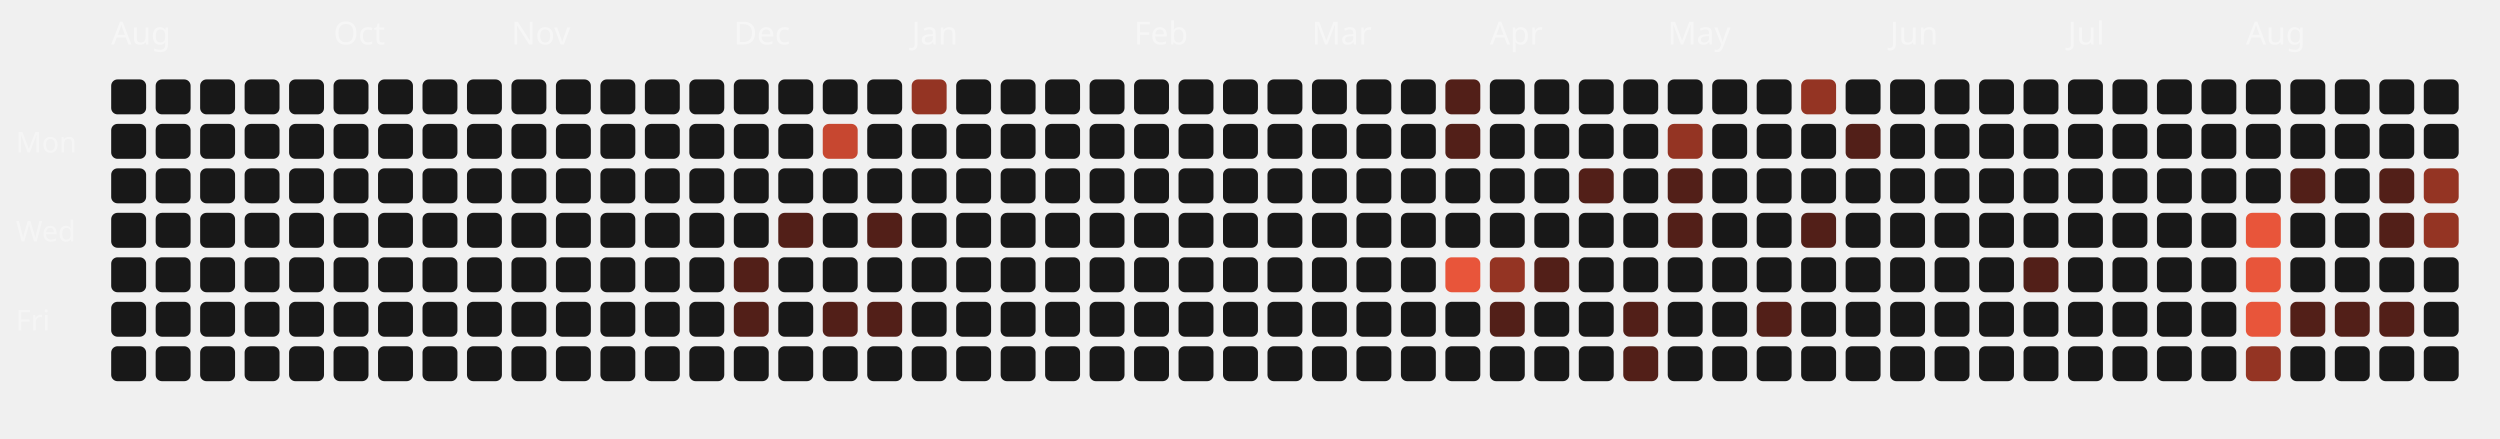
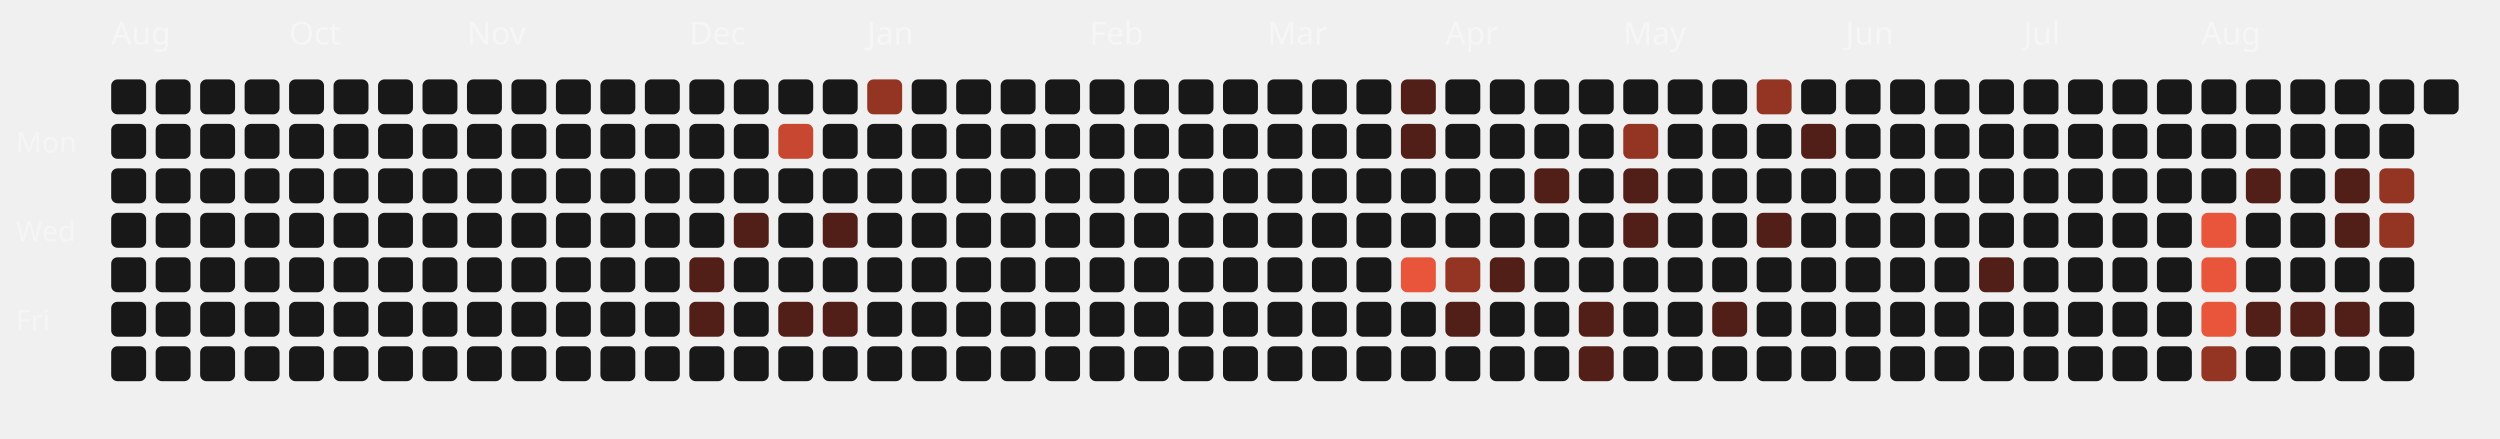
<svg xmlns="http://www.w3.org/2000/svg" viewBox="0 0 787 138" width="100%" height="100%">
  <style>
  .month-label { font-family: "Space Grotesk", sans-serif; font-size: 10px; fill: rgba(255,255,255,0.4); }
  .wday-label { font-family: "Space Grotesk", sans-serif; font-size: 9px; fill: rgba(255,255,255,0.35); }
  .day-rect { transition: all 0.2s ease; cursor: pointer; }
  .day-rect:hover { stroke: #fff; stroke-width: 1px; transform: scale(1.1); transform-origin: center; }
</style>
  <text x="5" y="48" class="wday-label">Mon</text>
  <text x="5" y="76" class="wday-label">Wed</text>
  <text x="5" y="104" class="wday-label">Fri</text>
  <text x="35" y="14" class="month-label">Aug</text>
  <rect x="35" y="25" width="11" height="11" rx="2" ry="2" fill="#181818" class="day-rect" />
  <rect x="35" y="39" width="11" height="11" rx="2" ry="2" fill="#181818" class="day-rect" />
  <rect x="35" y="53" width="11" height="11" rx="2" ry="2" fill="#181818" class="day-rect" />
  <rect x="35" y="67" width="11" height="11" rx="2" ry="2" fill="#181818" class="day-rect" />
  <rect x="35" y="81" width="11" height="11" rx="2" ry="2" fill="#181818" class="day-rect" />
  <rect x="35" y="95" width="11" height="11" rx="2" ry="2" fill="#181818" class="day-rect" />
  <rect x="35" y="109" width="11" height="11" rx="2" ry="2" fill="#181818" class="day-rect" />
  <rect x="49" y="25" width="11" height="11" rx="2" ry="2" fill="#181818" class="day-rect" />
  <rect x="49" y="39" width="11" height="11" rx="2" ry="2" fill="#181818" class="day-rect" />
  <rect x="49" y="53" width="11" height="11" rx="2" ry="2" fill="#181818" class="day-rect" />
  <rect x="49" y="67" width="11" height="11" rx="2" ry="2" fill="#181818" class="day-rect" />
  <rect x="49" y="81" width="11" height="11" rx="2" ry="2" fill="#181818" class="day-rect" />
  <rect x="49" y="95" width="11" height="11" rx="2" ry="2" fill="#181818" class="day-rect" />
  <rect x="49" y="109" width="11" height="11" rx="2" ry="2" fill="#181818" class="day-rect" />
  <rect x="63" y="25" width="11" height="11" rx="2" ry="2" fill="#181818" class="day-rect" />
  <rect x="63" y="39" width="11" height="11" rx="2" ry="2" fill="#181818" class="day-rect" />
  <rect x="63" y="53" width="11" height="11" rx="2" ry="2" fill="#181818" class="day-rect" />
  <rect x="63" y="67" width="11" height="11" rx="2" ry="2" fill="#181818" class="day-rect" />
  <rect x="63" y="81" width="11" height="11" rx="2" ry="2" fill="#181818" class="day-rect" />
  <rect x="63" y="95" width="11" height="11" rx="2" ry="2" fill="#181818" class="day-rect" />
  <rect x="63" y="109" width="11" height="11" rx="2" ry="2" fill="#181818" class="day-rect" />
  <rect x="77" y="25" width="11" height="11" rx="2" ry="2" fill="#181818" class="day-rect" />
  <rect x="77" y="39" width="11" height="11" rx="2" ry="2" fill="#181818" class="day-rect" />
  <rect x="77" y="53" width="11" height="11" rx="2" ry="2" fill="#181818" class="day-rect" />
  <rect x="77" y="67" width="11" height="11" rx="2" ry="2" fill="#181818" class="day-rect" />
  <rect x="77" y="81" width="11" height="11" rx="2" ry="2" fill="#181818" class="day-rect" />
  <rect x="77" y="95" width="11" height="11" rx="2" ry="2" fill="#181818" class="day-rect" />
  <rect x="77" y="109" width="11" height="11" rx="2" ry="2" fill="#181818" class="day-rect" />
  <rect x="91" y="25" width="11" height="11" rx="2" ry="2" fill="#181818" class="day-rect" />
  <rect x="91" y="39" width="11" height="11" rx="2" ry="2" fill="#181818" class="day-rect" />
  <rect x="91" y="53" width="11" height="11" rx="2" ry="2" fill="#181818" class="day-rect" />
+   <text x="91" y="14" class="month-label">Oct</text>
  <rect x="91" y="67" width="11" height="11" rx="2" ry="2" fill="#181818" class="day-rect" />
  <rect x="91" y="81" width="11" height="11" rx="2" ry="2" fill="#181818" class="day-rect" />
  <rect x="91" y="95" width="11" height="11" rx="2" ry="2" fill="#181818" class="day-rect" />
  <rect x="91" y="109" width="11" height="11" rx="2" ry="2" fill="#181818" class="day-rect" />
  <rect x="105" y="25" width="11" height="11" rx="2" ry="2" fill="#181818" class="day-rect" />
  <rect x="105" y="39" width="11" height="11" rx="2" ry="2" fill="#181818" class="day-rect" />
  <rect x="105" y="53" width="11" height="11" rx="2" ry="2" fill="#181818" class="day-rect" />
-   <text x="105" y="14" class="month-label">Oct</text>
  <rect x="105" y="67" width="11" height="11" rx="2" ry="2" fill="#181818" class="day-rect" />
  <rect x="105" y="81" width="11" height="11" rx="2" ry="2" fill="#181818" class="day-rect" />
  <rect x="105" y="95" width="11" height="11" rx="2" ry="2" fill="#181818" class="day-rect" />
  <rect x="105" y="109" width="11" height="11" rx="2" ry="2" fill="#181818" class="day-rect" />
  <rect x="119" y="25" width="11" height="11" rx="2" ry="2" fill="#181818" class="day-rect" />
  <rect x="119" y="39" width="11" height="11" rx="2" ry="2" fill="#181818" class="day-rect" />
  <rect x="119" y="53" width="11" height="11" rx="2" ry="2" fill="#181818" class="day-rect" />
  <rect x="119" y="67" width="11" height="11" rx="2" ry="2" fill="#181818" class="day-rect" />
  <rect x="119" y="81" width="11" height="11" rx="2" ry="2" fill="#181818" class="day-rect" />
  <rect x="119" y="95" width="11" height="11" rx="2" ry="2" fill="#181818" class="day-rect" />
  <rect x="119" y="109" width="11" height="11" rx="2" ry="2" fill="#181818" class="day-rect" />
  <rect x="133" y="25" width="11" height="11" rx="2" ry="2" fill="#181818" class="day-rect" />
  <rect x="133" y="39" width="11" height="11" rx="2" ry="2" fill="#181818" class="day-rect" />
  <rect x="133" y="53" width="11" height="11" rx="2" ry="2" fill="#181818" class="day-rect" />
  <rect x="133" y="67" width="11" height="11" rx="2" ry="2" fill="#181818" class="day-rect" />
  <rect x="133" y="81" width="11" height="11" rx="2" ry="2" fill="#181818" class="day-rect" />
  <rect x="133" y="95" width="11" height="11" rx="2" ry="2" fill="#181818" class="day-rect" />
  <rect x="133" y="109" width="11" height="11" rx="2" ry="2" fill="#181818" class="day-rect" />
  <rect x="147" y="25" width="11" height="11" rx="2" ry="2" fill="#181818" class="day-rect" />
  <rect x="147" y="39" width="11" height="11" rx="2" ry="2" fill="#181818" class="day-rect" />
  <rect x="147" y="53" width="11" height="11" rx="2" ry="2" fill="#181818" class="day-rect" />
  <rect x="147" y="67" width="11" height="11" rx="2" ry="2" fill="#181818" class="day-rect" />
  <rect x="147" y="81" width="11" height="11" rx="2" ry="2" fill="#181818" class="day-rect" />
  <rect x="147" y="95" width="11" height="11" rx="2" ry="2" fill="#181818" class="day-rect" />
+   <text x="147" y="14" class="month-label">Nov</text>
  <rect x="147" y="109" width="11" height="11" rx="2" ry="2" fill="#181818" class="day-rect" />
  <rect x="161" y="25" width="11" height="11" rx="2" ry="2" fill="#181818" class="day-rect" />
  <rect x="161" y="39" width="11" height="11" rx="2" ry="2" fill="#181818" class="day-rect" />
  <rect x="161" y="53" width="11" height="11" rx="2" ry="2" fill="#181818" class="day-rect" />
  <rect x="161" y="67" width="11" height="11" rx="2" ry="2" fill="#181818" class="day-rect" />
  <rect x="161" y="81" width="11" height="11" rx="2" ry="2" fill="#181818" class="day-rect" />
  <rect x="161" y="95" width="11" height="11" rx="2" ry="2" fill="#181818" class="day-rect" />
-   <text x="161" y="14" class="month-label">Nov</text>
  <rect x="161" y="109" width="11" height="11" rx="2" ry="2" fill="#181818" class="day-rect" />
  <rect x="175" y="25" width="11" height="11" rx="2" ry="2" fill="#181818" class="day-rect" />
  <rect x="175" y="39" width="11" height="11" rx="2" ry="2" fill="#181818" class="day-rect" />
  <rect x="175" y="53" width="11" height="11" rx="2" ry="2" fill="#181818" class="day-rect" />
  <rect x="175" y="67" width="11" height="11" rx="2" ry="2" fill="#181818" class="day-rect" />
  <rect x="175" y="81" width="11" height="11" rx="2" ry="2" fill="#181818" class="day-rect" />
  <rect x="175" y="95" width="11" height="11" rx="2" ry="2" fill="#181818" class="day-rect" />
  <rect x="175" y="109" width="11" height="11" rx="2" ry="2" fill="#181818" class="day-rect" />
  <rect x="189" y="25" width="11" height="11" rx="2" ry="2" fill="#181818" class="day-rect" />
  <rect x="189" y="39" width="11" height="11" rx="2" ry="2" fill="#181818" class="day-rect" />
  <rect x="189" y="53" width="11" height="11" rx="2" ry="2" fill="#181818" class="day-rect" />
  <rect x="189" y="67" width="11" height="11" rx="2" ry="2" fill="#181818" class="day-rect" />
  <rect x="189" y="81" width="11" height="11" rx="2" ry="2" fill="#181818" class="day-rect" />
  <rect x="189" y="95" width="11" height="11" rx="2" ry="2" fill="#181818" class="day-rect" />
  <rect x="189" y="109" width="11" height="11" rx="2" ry="2" fill="#181818" class="day-rect" />
  <rect x="203" y="25" width="11" height="11" rx="2" ry="2" fill="#181818" class="day-rect" />
  <rect x="203" y="39" width="11" height="11" rx="2" ry="2" fill="#181818" class="day-rect" />
  <rect x="203" y="53" width="11" height="11" rx="2" ry="2" fill="#181818" class="day-rect" />
  <rect x="203" y="67" width="11" height="11" rx="2" ry="2" fill="#181818" class="day-rect" />
  <rect x="203" y="81" width="11" height="11" rx="2" ry="2" fill="#181818" class="day-rect" />
  <rect x="203" y="95" width="11" height="11" rx="2" ry="2" fill="#181818" class="day-rect" />
  <rect x="203" y="109" width="11" height="11" rx="2" ry="2" fill="#181818" class="day-rect" />
  <rect x="217" y="25" width="11" height="11" rx="2" ry="2" fill="#181818" class="day-rect" />
+   <text x="217" y="14" class="month-label">Dec</text>
  <rect x="217" y="39" width="11" height="11" rx="2" ry="2" fill="#181818" class="day-rect" />
  <rect x="217" y="53" width="11" height="11" rx="2" ry="2" fill="#181818" class="day-rect" />
  <rect x="217" y="67" width="11" height="11" rx="2" ry="2" fill="#181818" class="day-rect" />
-   <rect x="217" y="81" width="11" height="11" rx="2" ry="2" fill="#181818" class="day-rect" />
-   <rect x="217" y="95" width="11" height="11" rx="2" ry="2" fill="#181818" class="day-rect" />
+   <rect x="217" y="81" width="11" height="11" rx="2" ry="2" fill="#521f18" class="day-rect" />
+   <rect x="217" y="95" width="11" height="11" rx="2" ry="2" fill="#521f18" class="day-rect" />
  <rect x="217" y="109" width="11" height="11" rx="2" ry="2" fill="#181818" class="day-rect" />
  <rect x="231" y="25" width="11" height="11" rx="2" ry="2" fill="#181818" class="day-rect" />
-   <text x="231" y="14" class="month-label">Dec</text>
  <rect x="231" y="39" width="11" height="11" rx="2" ry="2" fill="#181818" class="day-rect" />
  <rect x="231" y="53" width="11" height="11" rx="2" ry="2" fill="#181818" class="day-rect" />
-   <rect x="231" y="67" width="11" height="11" rx="2" ry="2" fill="#181818" class="day-rect" />
-   <rect x="231" y="81" width="11" height="11" rx="2" ry="2" fill="#521f18" class="day-rect" />
-   <rect x="231" y="95" width="11" height="11" rx="2" ry="2" fill="#521f18" class="day-rect" />
+   <rect x="231" y="67" width="11" height="11" rx="2" ry="2" fill="#521f18" class="day-rect" />
+   <rect x="231" y="81" width="11" height="11" rx="2" ry="2" fill="#181818" class="day-rect" />
+   <rect x="231" y="95" width="11" height="11" rx="2" ry="2" fill="#181818" class="day-rect" />
  <rect x="231" y="109" width="11" height="11" rx="2" ry="2" fill="#181818" class="day-rect" />
  <rect x="245" y="25" width="11" height="11" rx="2" ry="2" fill="#181818" class="day-rect" />
-   <rect x="245" y="39" width="11" height="11" rx="2" ry="2" fill="#181818" class="day-rect" />
+   <rect x="245" y="39" width="11" height="11" rx="2" ry="2" fill="#c74730" class="day-rect" />
  <rect x="245" y="53" width="11" height="11" rx="2" ry="2" fill="#181818" class="day-rect" />
-   <rect x="245" y="67" width="11" height="11" rx="2" ry="2" fill="#521f18" class="day-rect" />
+   <rect x="245" y="67" width="11" height="11" rx="2" ry="2" fill="#181818" class="day-rect" />
  <rect x="245" y="81" width="11" height="11" rx="2" ry="2" fill="#181818" class="day-rect" />
-   <rect x="245" y="95" width="11" height="11" rx="2" ry="2" fill="#181818" class="day-rect" />
+   <rect x="245" y="95" width="11" height="11" rx="2" ry="2" fill="#521f18" class="day-rect" />
  <rect x="245" y="109" width="11" height="11" rx="2" ry="2" fill="#181818" class="day-rect" />
  <rect x="259" y="25" width="11" height="11" rx="2" ry="2" fill="#181818" class="day-rect" />
-   <rect x="259" y="39" width="11" height="11" rx="2" ry="2" fill="#c74730" class="day-rect" />
+   <rect x="259" y="39" width="11" height="11" rx="2" ry="2" fill="#181818" class="day-rect" />
  <rect x="259" y="53" width="11" height="11" rx="2" ry="2" fill="#181818" class="day-rect" />
-   <rect x="259" y="67" width="11" height="11" rx="2" ry="2" fill="#181818" class="day-rect" />
+   <rect x="259" y="67" width="11" height="11" rx="2" ry="2" fill="#521f18" class="day-rect" />
  <rect x="259" y="81" width="11" height="11" rx="2" ry="2" fill="#181818" class="day-rect" />
  <rect x="259" y="95" width="11" height="11" rx="2" ry="2" fill="#521f18" class="day-rect" />
  <rect x="259" y="109" width="11" height="11" rx="2" ry="2" fill="#181818" class="day-rect" />
-   <rect x="273" y="25" width="11" height="11" rx="2" ry="2" fill="#181818" class="day-rect" />
+   <rect x="273" y="25" width="11" height="11" rx="2" ry="2" fill="#943423" class="day-rect" />
  <rect x="273" y="39" width="11" height="11" rx="2" ry="2" fill="#181818" class="day-rect" />
  <rect x="273" y="53" width="11" height="11" rx="2" ry="2" fill="#181818" class="day-rect" />
-   <rect x="273" y="67" width="11" height="11" rx="2" ry="2" fill="#521f18" class="day-rect" />
+   <rect x="273" y="67" width="11" height="11" rx="2" ry="2" fill="#181818" class="day-rect" />
+   <text x="273" y="14" class="month-label">Jan</text>
  <rect x="273" y="81" width="11" height="11" rx="2" ry="2" fill="#181818" class="day-rect" />
-   <rect x="273" y="95" width="11" height="11" rx="2" ry="2" fill="#521f18" class="day-rect" />
+   <rect x="273" y="95" width="11" height="11" rx="2" ry="2" fill="#181818" class="day-rect" />
  <rect x="273" y="109" width="11" height="11" rx="2" ry="2" fill="#181818" class="day-rect" />
-   <rect x="287" y="25" width="11" height="11" rx="2" ry="2" fill="#943423" class="day-rect" />
+   <rect x="287" y="25" width="11" height="11" rx="2" ry="2" fill="#181818" class="day-rect" />
  <rect x="287" y="39" width="11" height="11" rx="2" ry="2" fill="#181818" class="day-rect" />
  <rect x="287" y="53" width="11" height="11" rx="2" ry="2" fill="#181818" class="day-rect" />
  <rect x="287" y="67" width="11" height="11" rx="2" ry="2" fill="#181818" class="day-rect" />
-   <text x="287" y="14" class="month-label">Jan</text>
  <rect x="287" y="81" width="11" height="11" rx="2" ry="2" fill="#181818" class="day-rect" />
  <rect x="287" y="95" width="11" height="11" rx="2" ry="2" fill="#181818" class="day-rect" />
  <rect x="287" y="109" width="11" height="11" rx="2" ry="2" fill="#181818" class="day-rect" />
  <rect x="301" y="25" width="11" height="11" rx="2" ry="2" fill="#181818" class="day-rect" />
  <rect x="301" y="39" width="11" height="11" rx="2" ry="2" fill="#181818" class="day-rect" />
  <rect x="301" y="53" width="11" height="11" rx="2" ry="2" fill="#181818" class="day-rect" />
  <rect x="301" y="67" width="11" height="11" rx="2" ry="2" fill="#181818" class="day-rect" />
  <rect x="301" y="81" width="11" height="11" rx="2" ry="2" fill="#181818" class="day-rect" />
  <rect x="301" y="95" width="11" height="11" rx="2" ry="2" fill="#181818" class="day-rect" />
  <rect x="301" y="109" width="11" height="11" rx="2" ry="2" fill="#181818" class="day-rect" />
  <rect x="315" y="25" width="11" height="11" rx="2" ry="2" fill="#181818" class="day-rect" />
  <rect x="315" y="39" width="11" height="11" rx="2" ry="2" fill="#181818" class="day-rect" />
  <rect x="315" y="53" width="11" height="11" rx="2" ry="2" fill="#181818" class="day-rect" />
  <rect x="315" y="67" width="11" height="11" rx="2" ry="2" fill="#181818" class="day-rect" />
  <rect x="315" y="81" width="11" height="11" rx="2" ry="2" fill="#181818" class="day-rect" />
  <rect x="315" y="95" width="11" height="11" rx="2" ry="2" fill="#181818" class="day-rect" />
  <rect x="315" y="109" width="11" height="11" rx="2" ry="2" fill="#181818" class="day-rect" />
  <rect x="329" y="25" width="11" height="11" rx="2" ry="2" fill="#181818" class="day-rect" />
  <rect x="329" y="39" width="11" height="11" rx="2" ry="2" fill="#181818" class="day-rect" />
  <rect x="329" y="53" width="11" height="11" rx="2" ry="2" fill="#181818" class="day-rect" />
  <rect x="329" y="67" width="11" height="11" rx="2" ry="2" fill="#181818" class="day-rect" />
  <rect x="329" y="81" width="11" height="11" rx="2" ry="2" fill="#181818" class="day-rect" />
  <rect x="329" y="95" width="11" height="11" rx="2" ry="2" fill="#181818" class="day-rect" />
  <rect x="329" y="109" width="11" height="11" rx="2" ry="2" fill="#181818" class="day-rect" />
+   <text x="343" y="14" class="month-label">Feb</text>
  <rect x="343" y="25" width="11" height="11" rx="2" ry="2" fill="#181818" class="day-rect" />
  <rect x="343" y="39" width="11" height="11" rx="2" ry="2" fill="#181818" class="day-rect" />
  <rect x="343" y="53" width="11" height="11" rx="2" ry="2" fill="#181818" class="day-rect" />
  <rect x="343" y="67" width="11" height="11" rx="2" ry="2" fill="#181818" class="day-rect" />
  <rect x="343" y="81" width="11" height="11" rx="2" ry="2" fill="#181818" class="day-rect" />
  <rect x="343" y="95" width="11" height="11" rx="2" ry="2" fill="#181818" class="day-rect" />
  <rect x="343" y="109" width="11" height="11" rx="2" ry="2" fill="#181818" class="day-rect" />
-   <text x="357" y="14" class="month-label">Feb</text>
  <rect x="357" y="25" width="11" height="11" rx="2" ry="2" fill="#181818" class="day-rect" />
  <rect x="357" y="39" width="11" height="11" rx="2" ry="2" fill="#181818" class="day-rect" />
  <rect x="357" y="53" width="11" height="11" rx="2" ry="2" fill="#181818" class="day-rect" />
  <rect x="357" y="67" width="11" height="11" rx="2" ry="2" fill="#181818" class="day-rect" />
  <rect x="357" y="81" width="11" height="11" rx="2" ry="2" fill="#181818" class="day-rect" />
  <rect x="357" y="95" width="11" height="11" rx="2" ry="2" fill="#181818" class="day-rect" />
  <rect x="357" y="109" width="11" height="11" rx="2" ry="2" fill="#181818" class="day-rect" />
  <rect x="371" y="25" width="11" height="11" rx="2" ry="2" fill="#181818" class="day-rect" />
  <rect x="371" y="39" width="11" height="11" rx="2" ry="2" fill="#181818" class="day-rect" />
  <rect x="371" y="53" width="11" height="11" rx="2" ry="2" fill="#181818" class="day-rect" />
  <rect x="371" y="67" width="11" height="11" rx="2" ry="2" fill="#181818" class="day-rect" />
  <rect x="371" y="81" width="11" height="11" rx="2" ry="2" fill="#181818" class="day-rect" />
  <rect x="371" y="95" width="11" height="11" rx="2" ry="2" fill="#181818" class="day-rect" />
  <rect x="371" y="109" width="11" height="11" rx="2" ry="2" fill="#181818" class="day-rect" />
  <rect x="385" y="25" width="11" height="11" rx="2" ry="2" fill="#181818" class="day-rect" />
  <rect x="385" y="39" width="11" height="11" rx="2" ry="2" fill="#181818" class="day-rect" />
  <rect x="385" y="53" width="11" height="11" rx="2" ry="2" fill="#181818" class="day-rect" />
  <rect x="385" y="67" width="11" height="11" rx="2" ry="2" fill="#181818" class="day-rect" />
  <rect x="385" y="81" width="11" height="11" rx="2" ry="2" fill="#181818" class="day-rect" />
  <rect x="385" y="95" width="11" height="11" rx="2" ry="2" fill="#181818" class="day-rect" />
  <rect x="385" y="109" width="11" height="11" rx="2" ry="2" fill="#181818" class="day-rect" />
+   <text x="399" y="14" class="month-label">Mar</text>
  <rect x="399" y="25" width="11" height="11" rx="2" ry="2" fill="#181818" class="day-rect" />
  <rect x="399" y="39" width="11" height="11" rx="2" ry="2" fill="#181818" class="day-rect" />
  <rect x="399" y="53" width="11" height="11" rx="2" ry="2" fill="#181818" class="day-rect" />
  <rect x="399" y="67" width="11" height="11" rx="2" ry="2" fill="#181818" class="day-rect" />
  <rect x="399" y="81" width="11" height="11" rx="2" ry="2" fill="#181818" class="day-rect" />
  <rect x="399" y="95" width="11" height="11" rx="2" ry="2" fill="#181818" class="day-rect" />
  <rect x="399" y="109" width="11" height="11" rx="2" ry="2" fill="#181818" class="day-rect" />
-   <text x="413" y="14" class="month-label">Mar</text>
  <rect x="413" y="25" width="11" height="11" rx="2" ry="2" fill="#181818" class="day-rect" />
  <rect x="413" y="39" width="11" height="11" rx="2" ry="2" fill="#181818" class="day-rect" />
  <rect x="413" y="53" width="11" height="11" rx="2" ry="2" fill="#181818" class="day-rect" />
  <rect x="413" y="67" width="11" height="11" rx="2" ry="2" fill="#181818" class="day-rect" />
  <rect x="413" y="81" width="11" height="11" rx="2" ry="2" fill="#181818" class="day-rect" />
  <rect x="413" y="95" width="11" height="11" rx="2" ry="2" fill="#181818" class="day-rect" />
  <rect x="413" y="109" width="11" height="11" rx="2" ry="2" fill="#181818" class="day-rect" />
  <rect x="427" y="25" width="11" height="11" rx="2" ry="2" fill="#181818" class="day-rect" />
  <rect x="427" y="39" width="11" height="11" rx="2" ry="2" fill="#181818" class="day-rect" />
  <rect x="427" y="53" width="11" height="11" rx="2" ry="2" fill="#181818" class="day-rect" />
  <rect x="427" y="67" width="11" height="11" rx="2" ry="2" fill="#181818" class="day-rect" />
  <rect x="427" y="81" width="11" height="11" rx="2" ry="2" fill="#181818" class="day-rect" />
  <rect x="427" y="95" width="11" height="11" rx="2" ry="2" fill="#181818" class="day-rect" />
  <rect x="427" y="109" width="11" height="11" rx="2" ry="2" fill="#181818" class="day-rect" />
-   <rect x="441" y="25" width="11" height="11" rx="2" ry="2" fill="#181818" class="day-rect" />
-   <rect x="441" y="39" width="11" height="11" rx="2" ry="2" fill="#181818" class="day-rect" />
+   <rect x="441" y="25" width="11" height="11" rx="2" ry="2" fill="#521f18" class="day-rect" />
+   <rect x="441" y="39" width="11" height="11" rx="2" ry="2" fill="#521f18" class="day-rect" />
  <rect x="441" y="53" width="11" height="11" rx="2" ry="2" fill="#181818" class="day-rect" />
  <rect x="441" y="67" width="11" height="11" rx="2" ry="2" fill="#181818" class="day-rect" />
-   <rect x="441" y="81" width="11" height="11" rx="2" ry="2" fill="#181818" class="day-rect" />
+   <rect x="441" y="81" width="11" height="11" rx="2" ry="2" fill="#E8553A" class="day-rect" />
  <rect x="441" y="95" width="11" height="11" rx="2" ry="2" fill="#181818" class="day-rect" />
  <rect x="441" y="109" width="11" height="11" rx="2" ry="2" fill="#181818" class="day-rect" />
-   <rect x="455" y="25" width="11" height="11" rx="2" ry="2" fill="#521f18" class="day-rect" />
-   <rect x="455" y="39" width="11" height="11" rx="2" ry="2" fill="#521f18" class="day-rect" />
+   <rect x="455" y="25" width="11" height="11" rx="2" ry="2" fill="#181818" class="day-rect" />
+   <rect x="455" y="39" width="11" height="11" rx="2" ry="2" fill="#181818" class="day-rect" />
  <rect x="455" y="53" width="11" height="11" rx="2" ry="2" fill="#181818" class="day-rect" />
+   <text x="455" y="14" class="month-label">Apr</text>
  <rect x="455" y="67" width="11" height="11" rx="2" ry="2" fill="#181818" class="day-rect" />
-   <rect x="455" y="81" width="11" height="11" rx="2" ry="2" fill="#E8553A" class="day-rect" />
-   <rect x="455" y="95" width="11" height="11" rx="2" ry="2" fill="#181818" class="day-rect" />
+   <rect x="455" y="81" width="11" height="11" rx="2" ry="2" fill="#943423" class="day-rect" />
+   <rect x="455" y="95" width="11" height="11" rx="2" ry="2" fill="#521f18" class="day-rect" />
  <rect x="455" y="109" width="11" height="11" rx="2" ry="2" fill="#181818" class="day-rect" />
  <rect x="469" y="25" width="11" height="11" rx="2" ry="2" fill="#181818" class="day-rect" />
  <rect x="469" y="39" width="11" height="11" rx="2" ry="2" fill="#181818" class="day-rect" />
  <rect x="469" y="53" width="11" height="11" rx="2" ry="2" fill="#181818" class="day-rect" />
-   <text x="469" y="14" class="month-label">Apr</text>
  <rect x="469" y="67" width="11" height="11" rx="2" ry="2" fill="#181818" class="day-rect" />
-   <rect x="469" y="81" width="11" height="11" rx="2" ry="2" fill="#943423" class="day-rect" />
-   <rect x="469" y="95" width="11" height="11" rx="2" ry="2" fill="#521f18" class="day-rect" />
+   <rect x="469" y="81" width="11" height="11" rx="2" ry="2" fill="#521f18" class="day-rect" />
+   <rect x="469" y="95" width="11" height="11" rx="2" ry="2" fill="#181818" class="day-rect" />
  <rect x="469" y="109" width="11" height="11" rx="2" ry="2" fill="#181818" class="day-rect" />
  <rect x="483" y="25" width="11" height="11" rx="2" ry="2" fill="#181818" class="day-rect" />
  <rect x="483" y="39" width="11" height="11" rx="2" ry="2" fill="#181818" class="day-rect" />
-   <rect x="483" y="53" width="11" height="11" rx="2" ry="2" fill="#181818" class="day-rect" />
+   <rect x="483" y="53" width="11" height="11" rx="2" ry="2" fill="#521f18" class="day-rect" />
  <rect x="483" y="67" width="11" height="11" rx="2" ry="2" fill="#181818" class="day-rect" />
-   <rect x="483" y="81" width="11" height="11" rx="2" ry="2" fill="#521f18" class="day-rect" />
+   <rect x="483" y="81" width="11" height="11" rx="2" ry="2" fill="#181818" class="day-rect" />
  <rect x="483" y="95" width="11" height="11" rx="2" ry="2" fill="#181818" class="day-rect" />
  <rect x="483" y="109" width="11" height="11" rx="2" ry="2" fill="#181818" class="day-rect" />
  <rect x="497" y="25" width="11" height="11" rx="2" ry="2" fill="#181818" class="day-rect" />
  <rect x="497" y="39" width="11" height="11" rx="2" ry="2" fill="#181818" class="day-rect" />
-   <rect x="497" y="53" width="11" height="11" rx="2" ry="2" fill="#521f18" class="day-rect" />
+   <rect x="497" y="53" width="11" height="11" rx="2" ry="2" fill="#181818" class="day-rect" />
  <rect x="497" y="67" width="11" height="11" rx="2" ry="2" fill="#181818" class="day-rect" />
  <rect x="497" y="81" width="11" height="11" rx="2" ry="2" fill="#181818" class="day-rect" />
-   <rect x="497" y="95" width="11" height="11" rx="2" ry="2" fill="#181818" class="day-rect" />
-   <rect x="497" y="109" width="11" height="11" rx="2" ry="2" fill="#181818" class="day-rect" />
+   <rect x="497" y="95" width="11" height="11" rx="2" ry="2" fill="#521f18" class="day-rect" />
+   <rect x="497" y="109" width="11" height="11" rx="2" ry="2" fill="#521f18" class="day-rect" />
  <rect x="511" y="25" width="11" height="11" rx="2" ry="2" fill="#181818" class="day-rect" />
-   <rect x="511" y="39" width="11" height="11" rx="2" ry="2" fill="#181818" class="day-rect" />
-   <rect x="511" y="53" width="11" height="11" rx="2" ry="2" fill="#181818" class="day-rect" />
-   <rect x="511" y="67" width="11" height="11" rx="2" ry="2" fill="#181818" class="day-rect" />
+   <rect x="511" y="39" width="11" height="11" rx="2" ry="2" fill="#943423" class="day-rect" />
+   <rect x="511" y="53" width="11" height="11" rx="2" ry="2" fill="#521f18" class="day-rect" />
+   <rect x="511" y="67" width="11" height="11" rx="2" ry="2" fill="#521f18" class="day-rect" />
  <rect x="511" y="81" width="11" height="11" rx="2" ry="2" fill="#181818" class="day-rect" />
-   <rect x="511" y="95" width="11" height="11" rx="2" ry="2" fill="#521f18" class="day-rect" />
-   <rect x="511" y="109" width="11" height="11" rx="2" ry="2" fill="#521f18" class="day-rect" />
+   <text x="511" y="14" class="month-label">May</text>
+   <rect x="511" y="95" width="11" height="11" rx="2" ry="2" fill="#181818" class="day-rect" />
+   <rect x="511" y="109" width="11" height="11" rx="2" ry="2" fill="#181818" class="day-rect" />
  <rect x="525" y="25" width="11" height="11" rx="2" ry="2" fill="#181818" class="day-rect" />
-   <rect x="525" y="39" width="11" height="11" rx="2" ry="2" fill="#943423" class="day-rect" />
-   <rect x="525" y="53" width="11" height="11" rx="2" ry="2" fill="#521f18" class="day-rect" />
-   <rect x="525" y="67" width="11" height="11" rx="2" ry="2" fill="#521f18" class="day-rect" />
+   <rect x="525" y="39" width="11" height="11" rx="2" ry="2" fill="#181818" class="day-rect" />
+   <rect x="525" y="53" width="11" height="11" rx="2" ry="2" fill="#181818" class="day-rect" />
+   <rect x="525" y="67" width="11" height="11" rx="2" ry="2" fill="#181818" class="day-rect" />
  <rect x="525" y="81" width="11" height="11" rx="2" ry="2" fill="#181818" class="day-rect" />
-   <text x="525" y="14" class="month-label">May</text>
  <rect x="525" y="95" width="11" height="11" rx="2" ry="2" fill="#181818" class="day-rect" />
  <rect x="525" y="109" width="11" height="11" rx="2" ry="2" fill="#181818" class="day-rect" />
  <rect x="539" y="25" width="11" height="11" rx="2" ry="2" fill="#181818" class="day-rect" />
  <rect x="539" y="39" width="11" height="11" rx="2" ry="2" fill="#181818" class="day-rect" />
  <rect x="539" y="53" width="11" height="11" rx="2" ry="2" fill="#181818" class="day-rect" />
  <rect x="539" y="67" width="11" height="11" rx="2" ry="2" fill="#181818" class="day-rect" />
  <rect x="539" y="81" width="11" height="11" rx="2" ry="2" fill="#181818" class="day-rect" />
-   <rect x="539" y="95" width="11" height="11" rx="2" ry="2" fill="#181818" class="day-rect" />
+   <rect x="539" y="95" width="11" height="11" rx="2" ry="2" fill="#521f18" class="day-rect" />
  <rect x="539" y="109" width="11" height="11" rx="2" ry="2" fill="#181818" class="day-rect" />
-   <rect x="553" y="25" width="11" height="11" rx="2" ry="2" fill="#181818" class="day-rect" />
+   <rect x="553" y="25" width="11" height="11" rx="2" ry="2" fill="#943423" class="day-rect" />
  <rect x="553" y="39" width="11" height="11" rx="2" ry="2" fill="#181818" class="day-rect" />
  <rect x="553" y="53" width="11" height="11" rx="2" ry="2" fill="#181818" class="day-rect" />
-   <rect x="553" y="67" width="11" height="11" rx="2" ry="2" fill="#181818" class="day-rect" />
+   <rect x="553" y="67" width="11" height="11" rx="2" ry="2" fill="#521f18" class="day-rect" />
  <rect x="553" y="81" width="11" height="11" rx="2" ry="2" fill="#181818" class="day-rect" />
-   <rect x="553" y="95" width="11" height="11" rx="2" ry="2" fill="#521f18" class="day-rect" />
+   <rect x="553" y="95" width="11" height="11" rx="2" ry="2" fill="#181818" class="day-rect" />
  <rect x="553" y="109" width="11" height="11" rx="2" ry="2" fill="#181818" class="day-rect" />
-   <rect x="567" y="25" width="11" height="11" rx="2" ry="2" fill="#943423" class="day-rect" />
-   <rect x="567" y="39" width="11" height="11" rx="2" ry="2" fill="#181818" class="day-rect" />
+   <rect x="567" y="25" width="11" height="11" rx="2" ry="2" fill="#181818" class="day-rect" />
+   <rect x="567" y="39" width="11" height="11" rx="2" ry="2" fill="#521f18" class="day-rect" />
  <rect x="567" y="53" width="11" height="11" rx="2" ry="2" fill="#181818" class="day-rect" />
-   <rect x="567" y="67" width="11" height="11" rx="2" ry="2" fill="#521f18" class="day-rect" />
+   <rect x="567" y="67" width="11" height="11" rx="2" ry="2" fill="#181818" class="day-rect" />
  <rect x="567" y="81" width="11" height="11" rx="2" ry="2" fill="#181818" class="day-rect" />
  <rect x="567" y="95" width="11" height="11" rx="2" ry="2" fill="#181818" class="day-rect" />
  <rect x="567" y="109" width="11" height="11" rx="2" ry="2" fill="#181818" class="day-rect" />
  <rect x="581" y="25" width="11" height="11" rx="2" ry="2" fill="#181818" class="day-rect" />
-   <rect x="581" y="39" width="11" height="11" rx="2" ry="2" fill="#521f18" class="day-rect" />
+   <text x="581" y="14" class="month-label">Jun</text>
+   <rect x="581" y="39" width="11" height="11" rx="2" ry="2" fill="#181818" class="day-rect" />
  <rect x="581" y="53" width="11" height="11" rx="2" ry="2" fill="#181818" class="day-rect" />
  <rect x="581" y="67" width="11" height="11" rx="2" ry="2" fill="#181818" class="day-rect" />
  <rect x="581" y="81" width="11" height="11" rx="2" ry="2" fill="#181818" class="day-rect" />
  <rect x="581" y="95" width="11" height="11" rx="2" ry="2" fill="#181818" class="day-rect" />
  <rect x="581" y="109" width="11" height="11" rx="2" ry="2" fill="#181818" class="day-rect" />
  <rect x="595" y="25" width="11" height="11" rx="2" ry="2" fill="#181818" class="day-rect" />
-   <text x="595" y="14" class="month-label">Jun</text>
  <rect x="595" y="39" width="11" height="11" rx="2" ry="2" fill="#181818" class="day-rect" />
  <rect x="595" y="53" width="11" height="11" rx="2" ry="2" fill="#181818" class="day-rect" />
  <rect x="595" y="67" width="11" height="11" rx="2" ry="2" fill="#181818" class="day-rect" />
  <rect x="595" y="81" width="11" height="11" rx="2" ry="2" fill="#181818" class="day-rect" />
  <rect x="595" y="95" width="11" height="11" rx="2" ry="2" fill="#181818" class="day-rect" />
  <rect x="595" y="109" width="11" height="11" rx="2" ry="2" fill="#181818" class="day-rect" />
  <rect x="609" y="25" width="11" height="11" rx="2" ry="2" fill="#181818" class="day-rect" />
  <rect x="609" y="39" width="11" height="11" rx="2" ry="2" fill="#181818" class="day-rect" />
  <rect x="609" y="53" width="11" height="11" rx="2" ry="2" fill="#181818" class="day-rect" />
  <rect x="609" y="67" width="11" height="11" rx="2" ry="2" fill="#181818" class="day-rect" />
  <rect x="609" y="81" width="11" height="11" rx="2" ry="2" fill="#181818" class="day-rect" />
  <rect x="609" y="95" width="11" height="11" rx="2" ry="2" fill="#181818" class="day-rect" />
  <rect x="609" y="109" width="11" height="11" rx="2" ry="2" fill="#181818" class="day-rect" />
  <rect x="623" y="25" width="11" height="11" rx="2" ry="2" fill="#181818" class="day-rect" />
  <rect x="623" y="39" width="11" height="11" rx="2" ry="2" fill="#181818" class="day-rect" />
  <rect x="623" y="53" width="11" height="11" rx="2" ry="2" fill="#181818" class="day-rect" />
  <rect x="623" y="67" width="11" height="11" rx="2" ry="2" fill="#181818" class="day-rect" />
-   <rect x="623" y="81" width="11" height="11" rx="2" ry="2" fill="#181818" class="day-rect" />
+   <rect x="623" y="81" width="11" height="11" rx="2" ry="2" fill="#521f18" class="day-rect" />
  <rect x="623" y="95" width="11" height="11" rx="2" ry="2" fill="#181818" class="day-rect" />
  <rect x="623" y="109" width="11" height="11" rx="2" ry="2" fill="#181818" class="day-rect" />
  <rect x="637" y="25" width="11" height="11" rx="2" ry="2" fill="#181818" class="day-rect" />
  <rect x="637" y="39" width="11" height="11" rx="2" ry="2" fill="#181818" class="day-rect" />
  <rect x="637" y="53" width="11" height="11" rx="2" ry="2" fill="#181818" class="day-rect" />
+   <text x="637" y="14" class="month-label">Jul</text>
  <rect x="637" y="67" width="11" height="11" rx="2" ry="2" fill="#181818" class="day-rect" />
-   <rect x="637" y="81" width="11" height="11" rx="2" ry="2" fill="#521f18" class="day-rect" />
+   <rect x="637" y="81" width="11" height="11" rx="2" ry="2" fill="#181818" class="day-rect" />
  <rect x="637" y="95" width="11" height="11" rx="2" ry="2" fill="#181818" class="day-rect" />
  <rect x="637" y="109" width="11" height="11" rx="2" ry="2" fill="#181818" class="day-rect" />
  <rect x="651" y="25" width="11" height="11" rx="2" ry="2" fill="#181818" class="day-rect" />
  <rect x="651" y="39" width="11" height="11" rx="2" ry="2" fill="#181818" class="day-rect" />
  <rect x="651" y="53" width="11" height="11" rx="2" ry="2" fill="#181818" class="day-rect" />
-   <text x="651" y="14" class="month-label">Jul</text>
  <rect x="651" y="67" width="11" height="11" rx="2" ry="2" fill="#181818" class="day-rect" />
  <rect x="651" y="81" width="11" height="11" rx="2" ry="2" fill="#181818" class="day-rect" />
  <rect x="651" y="95" width="11" height="11" rx="2" ry="2" fill="#181818" class="day-rect" />
  <rect x="651" y="109" width="11" height="11" rx="2" ry="2" fill="#181818" class="day-rect" />
  <rect x="665" y="25" width="11" height="11" rx="2" ry="2" fill="#181818" class="day-rect" />
  <rect x="665" y="39" width="11" height="11" rx="2" ry="2" fill="#181818" class="day-rect" />
  <rect x="665" y="53" width="11" height="11" rx="2" ry="2" fill="#181818" class="day-rect" />
  <rect x="665" y="67" width="11" height="11" rx="2" ry="2" fill="#181818" class="day-rect" />
  <rect x="665" y="81" width="11" height="11" rx="2" ry="2" fill="#181818" class="day-rect" />
  <rect x="665" y="95" width="11" height="11" rx="2" ry="2" fill="#181818" class="day-rect" />
  <rect x="665" y="109" width="11" height="11" rx="2" ry="2" fill="#181818" class="day-rect" />
  <rect x="679" y="25" width="11" height="11" rx="2" ry="2" fill="#181818" class="day-rect" />
  <rect x="679" y="39" width="11" height="11" rx="2" ry="2" fill="#181818" class="day-rect" />
  <rect x="679" y="53" width="11" height="11" rx="2" ry="2" fill="#181818" class="day-rect" />
  <rect x="679" y="67" width="11" height="11" rx="2" ry="2" fill="#181818" class="day-rect" />
  <rect x="679" y="81" width="11" height="11" rx="2" ry="2" fill="#181818" class="day-rect" />
  <rect x="679" y="95" width="11" height="11" rx="2" ry="2" fill="#181818" class="day-rect" />
  <rect x="679" y="109" width="11" height="11" rx="2" ry="2" fill="#181818" class="day-rect" />
  <rect x="693" y="25" width="11" height="11" rx="2" ry="2" fill="#181818" class="day-rect" />
  <rect x="693" y="39" width="11" height="11" rx="2" ry="2" fill="#181818" class="day-rect" />
  <rect x="693" y="53" width="11" height="11" rx="2" ry="2" fill="#181818" class="day-rect" />
-   <rect x="693" y="67" width="11" height="11" rx="2" ry="2" fill="#181818" class="day-rect" />
-   <rect x="693" y="81" width="11" height="11" rx="2" ry="2" fill="#181818" class="day-rect" />
-   <rect x="693" y="95" width="11" height="11" rx="2" ry="2" fill="#181818" class="day-rect" />
-   <rect x="693" y="109" width="11" height="11" rx="2" ry="2" fill="#181818" class="day-rect" />
+   <rect x="693" y="67" width="11" height="11" rx="2" ry="2" fill="#E8553A" class="day-rect" />
+   <rect x="693" y="81" width="11" height="11" rx="2" ry="2" fill="#E8553A" class="day-rect" />
+   <rect x="693" y="95" width="11" height="11" rx="2" ry="2" fill="#E8553A" class="day-rect" />
+   <text x="693" y="14" class="month-label">Aug</text>
+   <rect x="693" y="109" width="11" height="11" rx="2" ry="2" fill="#943423" class="day-rect" />
  <rect x="707" y="25" width="11" height="11" rx="2" ry="2" fill="#181818" class="day-rect" />
  <rect x="707" y="39" width="11" height="11" rx="2" ry="2" fill="#181818" class="day-rect" />
-   <rect x="707" y="53" width="11" height="11" rx="2" ry="2" fill="#181818" class="day-rect" />
-   <rect x="707" y="67" width="11" height="11" rx="2" ry="2" fill="#E8553A" class="day-rect" />
-   <rect x="707" y="81" width="11" height="11" rx="2" ry="2" fill="#E8553A" class="day-rect" />
-   <rect x="707" y="95" width="11" height="11" rx="2" ry="2" fill="#E8553A" class="day-rect" />
-   <text x="707" y="14" class="month-label">Aug</text>
-   <rect x="707" y="109" width="11" height="11" rx="2" ry="2" fill="#943423" class="day-rect" />
+   <rect x="707" y="53" width="11" height="11" rx="2" ry="2" fill="#521f18" class="day-rect" />
+   <rect x="707" y="67" width="11" height="11" rx="2" ry="2" fill="#181818" class="day-rect" />
+   <rect x="707" y="81" width="11" height="11" rx="2" ry="2" fill="#181818" class="day-rect" />
+   <rect x="707" y="95" width="11" height="11" rx="2" ry="2" fill="#521f18" class="day-rect" />
+   <rect x="707" y="109" width="11" height="11" rx="2" ry="2" fill="#181818" class="day-rect" />
  <rect x="721" y="25" width="11" height="11" rx="2" ry="2" fill="#181818" class="day-rect" />
  <rect x="721" y="39" width="11" height="11" rx="2" ry="2" fill="#181818" class="day-rect" />
-   <rect x="721" y="53" width="11" height="11" rx="2" ry="2" fill="#521f18" class="day-rect" />
+   <rect x="721" y="53" width="11" height="11" rx="2" ry="2" fill="#181818" class="day-rect" />
  <rect x="721" y="67" width="11" height="11" rx="2" ry="2" fill="#181818" class="day-rect" />
  <rect x="721" y="81" width="11" height="11" rx="2" ry="2" fill="#181818" class="day-rect" />
  <rect x="721" y="95" width="11" height="11" rx="2" ry="2" fill="#521f18" class="day-rect" />
  <rect x="721" y="109" width="11" height="11" rx="2" ry="2" fill="#181818" class="day-rect" />
  <rect x="735" y="25" width="11" height="11" rx="2" ry="2" fill="#181818" class="day-rect" />
  <rect x="735" y="39" width="11" height="11" rx="2" ry="2" fill="#181818" class="day-rect" />
-   <rect x="735" y="53" width="11" height="11" rx="2" ry="2" fill="#181818" class="day-rect" />
-   <rect x="735" y="67" width="11" height="11" rx="2" ry="2" fill="#181818" class="day-rect" />
+   <rect x="735" y="53" width="11" height="11" rx="2" ry="2" fill="#521f18" class="day-rect" />
+   <rect x="735" y="67" width="11" height="11" rx="2" ry="2" fill="#521f18" class="day-rect" />
  <rect x="735" y="81" width="11" height="11" rx="2" ry="2" fill="#181818" class="day-rect" />
  <rect x="735" y="95" width="11" height="11" rx="2" ry="2" fill="#521f18" class="day-rect" />
  <rect x="735" y="109" width="11" height="11" rx="2" ry="2" fill="#181818" class="day-rect" />
  <rect x="749" y="25" width="11" height="11" rx="2" ry="2" fill="#181818" class="day-rect" />
  <rect x="749" y="39" width="11" height="11" rx="2" ry="2" fill="#181818" class="day-rect" />
-   <rect x="749" y="53" width="11" height="11" rx="2" ry="2" fill="#521f18" class="day-rect" />
-   <rect x="749" y="67" width="11" height="11" rx="2" ry="2" fill="#521f18" class="day-rect" />
+   <rect x="749" y="53" width="11" height="11" rx="2" ry="2" fill="#943423" class="day-rect" />
+   <rect x="749" y="67" width="11" height="11" rx="2" ry="2" fill="#943423" class="day-rect" />
  <rect x="749" y="81" width="11" height="11" rx="2" ry="2" fill="#181818" class="day-rect" />
-   <rect x="749" y="95" width="11" height="11" rx="2" ry="2" fill="#521f18" class="day-rect" />
+   <rect x="749" y="95" width="11" height="11" rx="2" ry="2" fill="#181818" class="day-rect" />
  <rect x="749" y="109" width="11" height="11" rx="2" ry="2" fill="#181818" class="day-rect" />
  <rect x="763" y="25" width="11" height="11" rx="2" ry="2" fill="#181818" class="day-rect" />
-   <rect x="763" y="39" width="11" height="11" rx="2" ry="2" fill="#181818" class="day-rect" />
-   <rect x="763" y="53" width="11" height="11" rx="2" ry="2" fill="#943423" class="day-rect" />
-   <rect x="763" y="67" width="11" height="11" rx="2" ry="2" fill="#943423" class="day-rect" />
-   <rect x="763" y="81" width="11" height="11" rx="2" ry="2" fill="#181818" class="day-rect" />
-   <rect x="763" y="95" width="11" height="11" rx="2" ry="2" fill="#181818" class="day-rect" />
-   <rect x="763" y="109" width="11" height="11" rx="2" ry="2" fill="#181818" class="day-rect" />
</svg>
